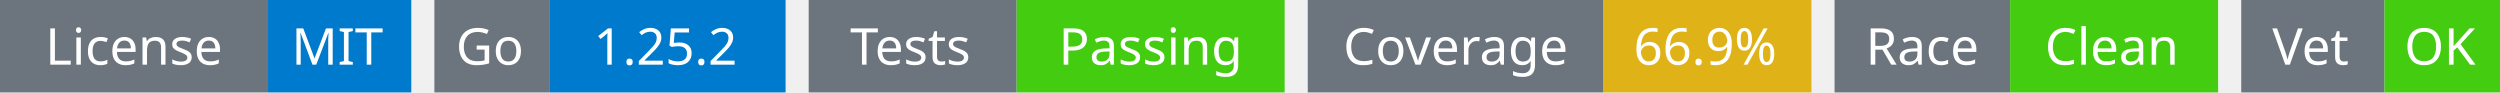
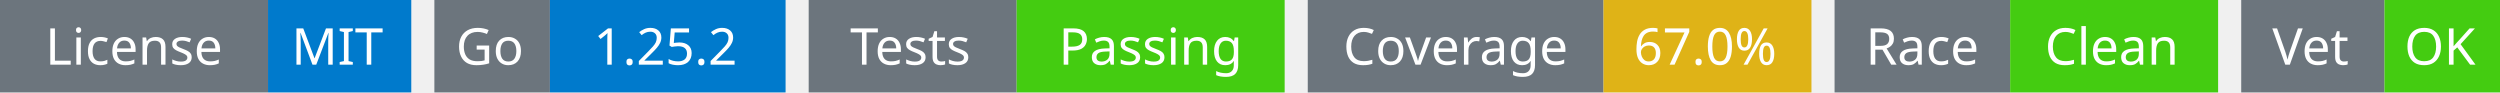
<svg xmlns="http://www.w3.org/2000/svg" width="541" height="20" viewBox="0 0 541 20">
  <g transform="translate(0, 0)">
    <rect x="0" y="0" width="58" height="20" fill="#6c757d" />
    <rect x="58" y="0" width="31" height="20" fill="#007acc" />
    <text x="29" y="14" text-anchor="middle" font-family="sans-serif" font-size="11" fill="white">License</text>
    <text x="73" y="14" text-anchor="middle" font-family="sans-serif" font-size="11" fill="white">MIT</text>
  </g>
  <g transform="translate(94, 0)">
    <rect x="0" y="0" width="25" height="20" fill="#6c757d" />
    <rect x="25" y="0" width="51" height="20" fill="#007acc" />
    <text x="12" y="14" text-anchor="middle" font-family="sans-serif" font-size="11" fill="white">Go</text>
    <text x="50" y="14" text-anchor="middle" font-family="sans-serif" font-size="11" fill="white">1.25.2</text>
  </g>
  <g transform="translate(175, 0)">
    <rect x="0" y="0" width="45" height="20" fill="#6c757d" />
    <rect x="45" y="0" width="58" height="20" fill="#4c1" />
    <text x="22" y="14" text-anchor="middle" font-family="sans-serif" font-size="11" fill="white">Tests</text>
    <text x="74" y="14" text-anchor="middle" font-family="sans-serif" font-size="11" fill="white">Passing</text>
  </g>
  <g transform="translate(283, 0)">
    <rect x="0" y="0" width="64" height="20" fill="#6c757d" />
    <rect x="64" y="0" width="45" height="20" fill="#dfb317" />
    <text x="32" y="14" text-anchor="middle" font-family="sans-serif" font-size="11" fill="white">Coverage</text>
-     <text x="86" y="14" text-anchor="middle" font-family="sans-serif" font-size="11" fill="white">66.9%</text>
+     <text x="86" y="14" text-anchor="middle" font-family="sans-serif" font-size="11" fill="white">67.0%</text>
  </g>
  <g transform="translate(397, 0)">
    <rect x="0" y="0" width="38" height="20" fill="#6c757d" />
    <rect x="38" y="0" width="45" height="20" fill="#4c1" />
    <text x="19" y="14" text-anchor="middle" font-family="sans-serif" font-size="11" fill="white">Race</text>
    <text x="60" y="14" text-anchor="middle" font-family="sans-serif" font-size="11" fill="white">Clean</text>
  </g>
  <g transform="translate(485, 0)">
    <rect x="0" y="0" width="31" height="20" fill="#6c757d" />
    <rect x="31" y="0" width="25" height="20" fill="#4c1" />
    <text x="15" y="14" text-anchor="middle" font-family="sans-serif" font-size="11" fill="white">Vet</text>
    <text x="43" y="14" text-anchor="middle" font-family="sans-serif" font-size="11" fill="white">OK</text>
  </g>
</svg>
